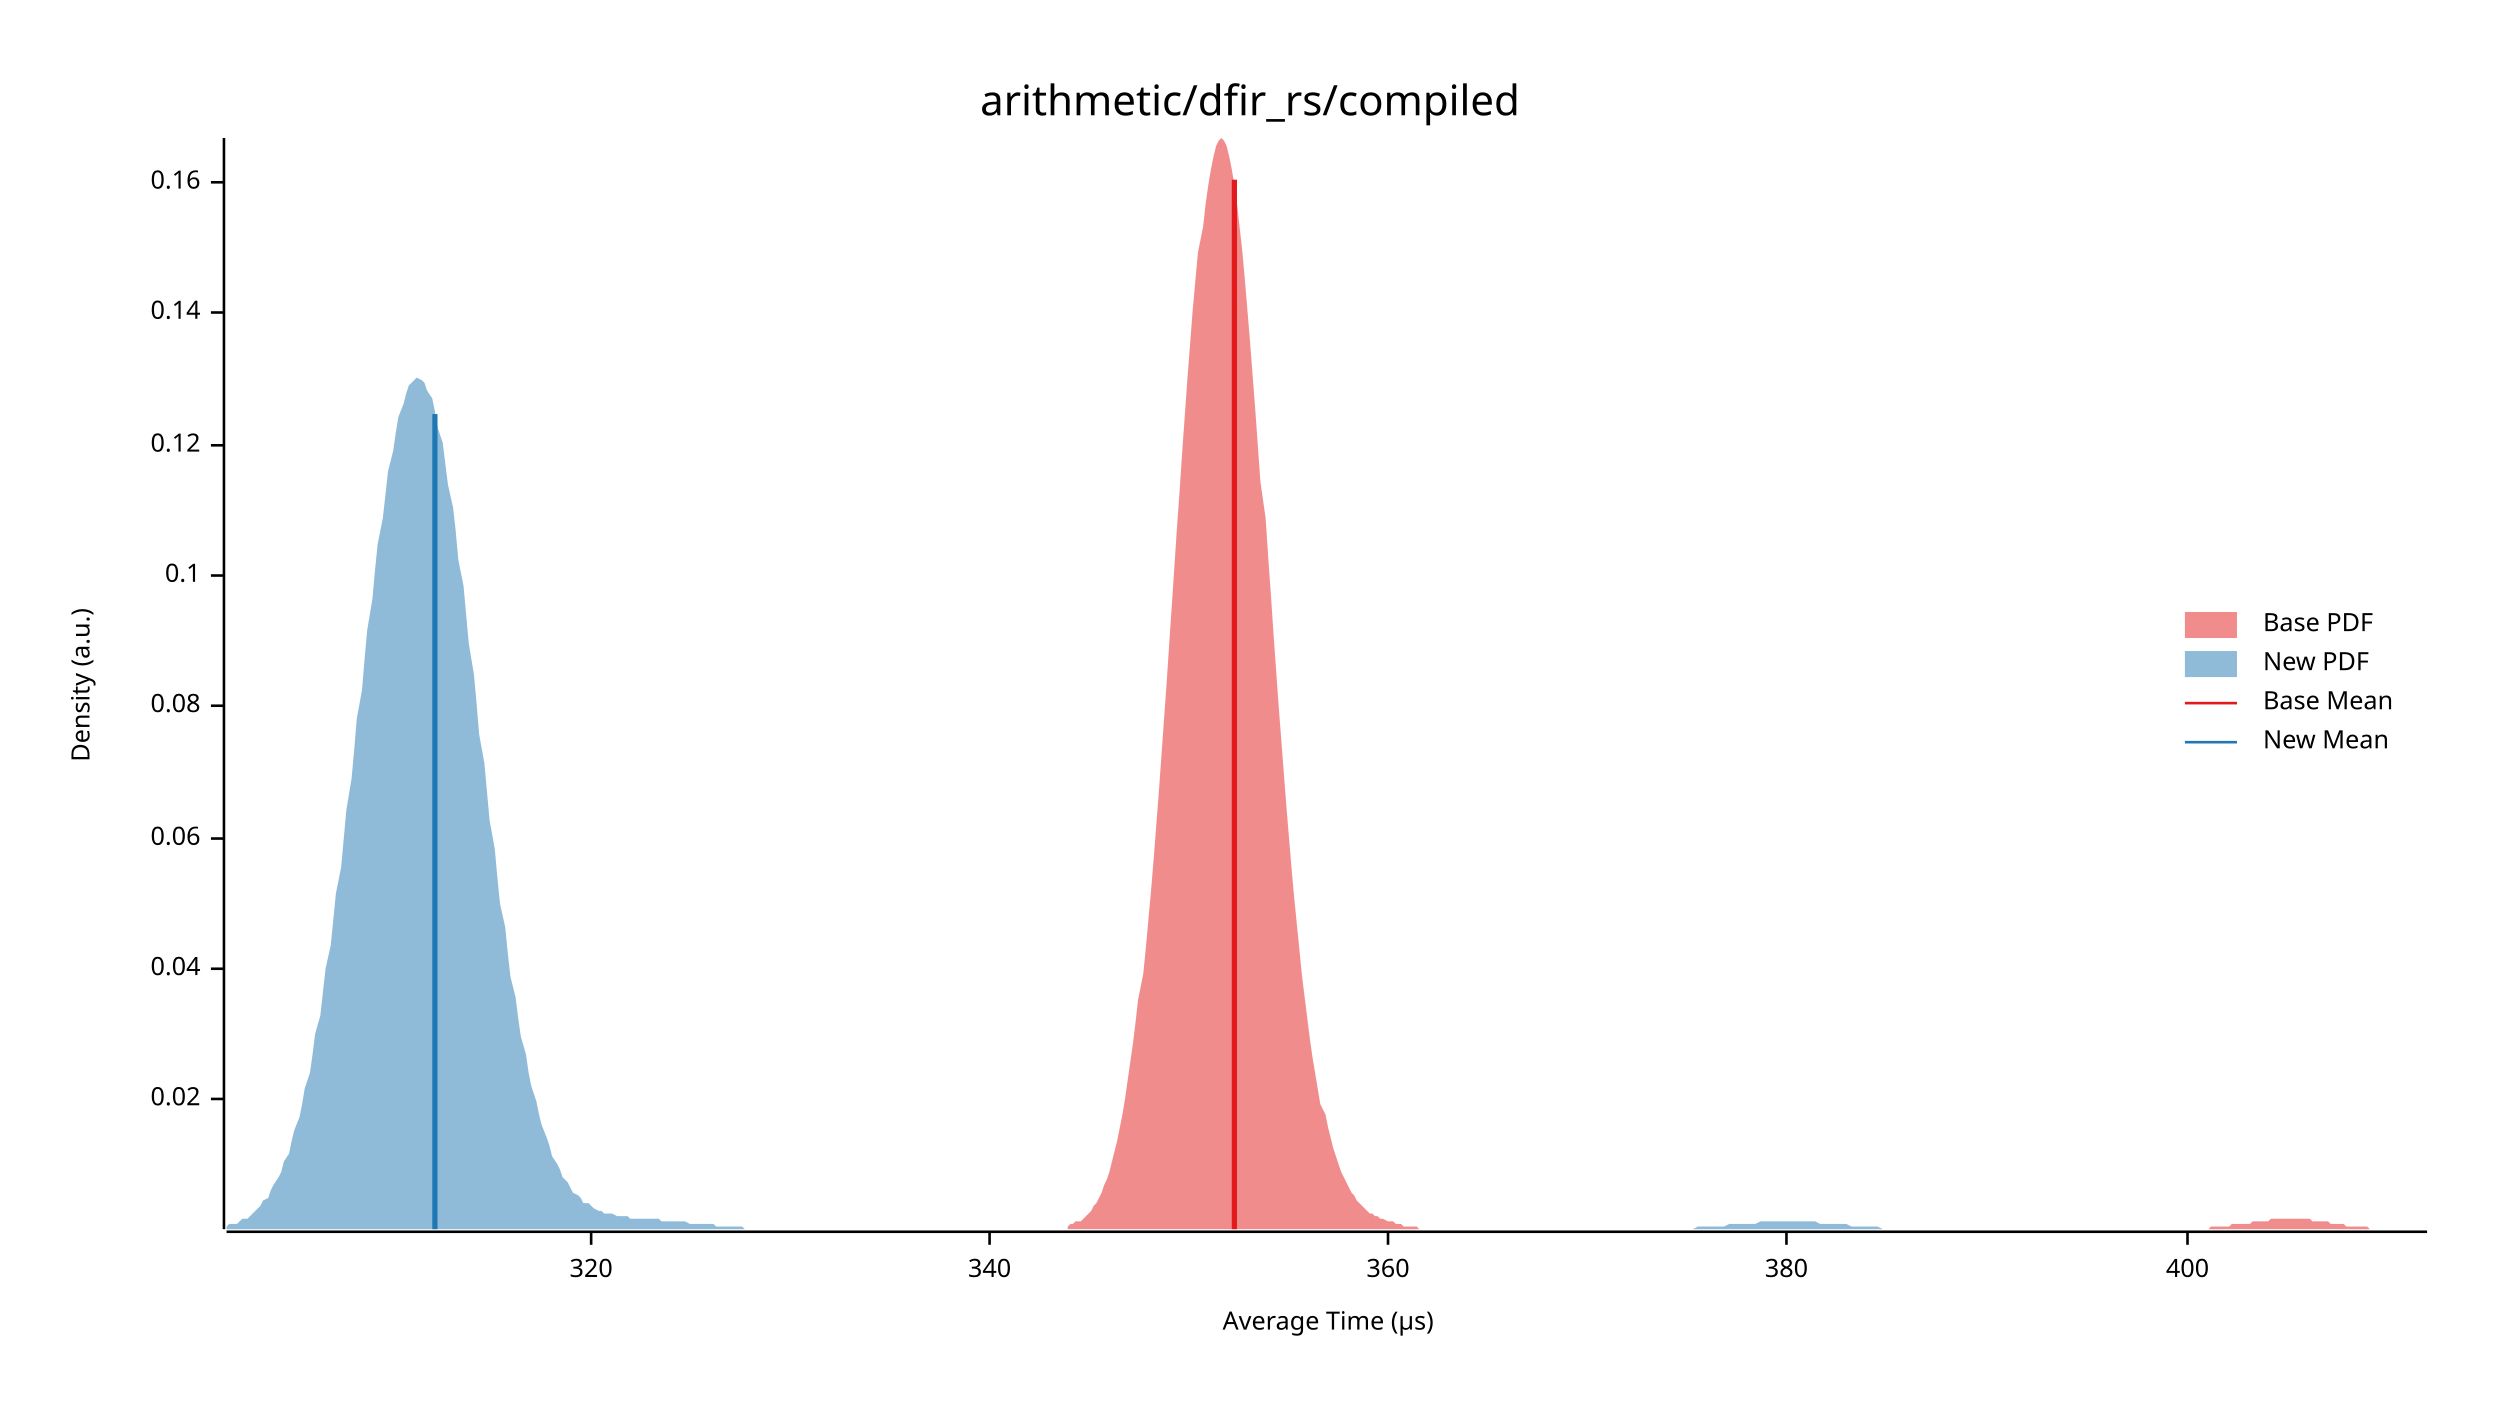
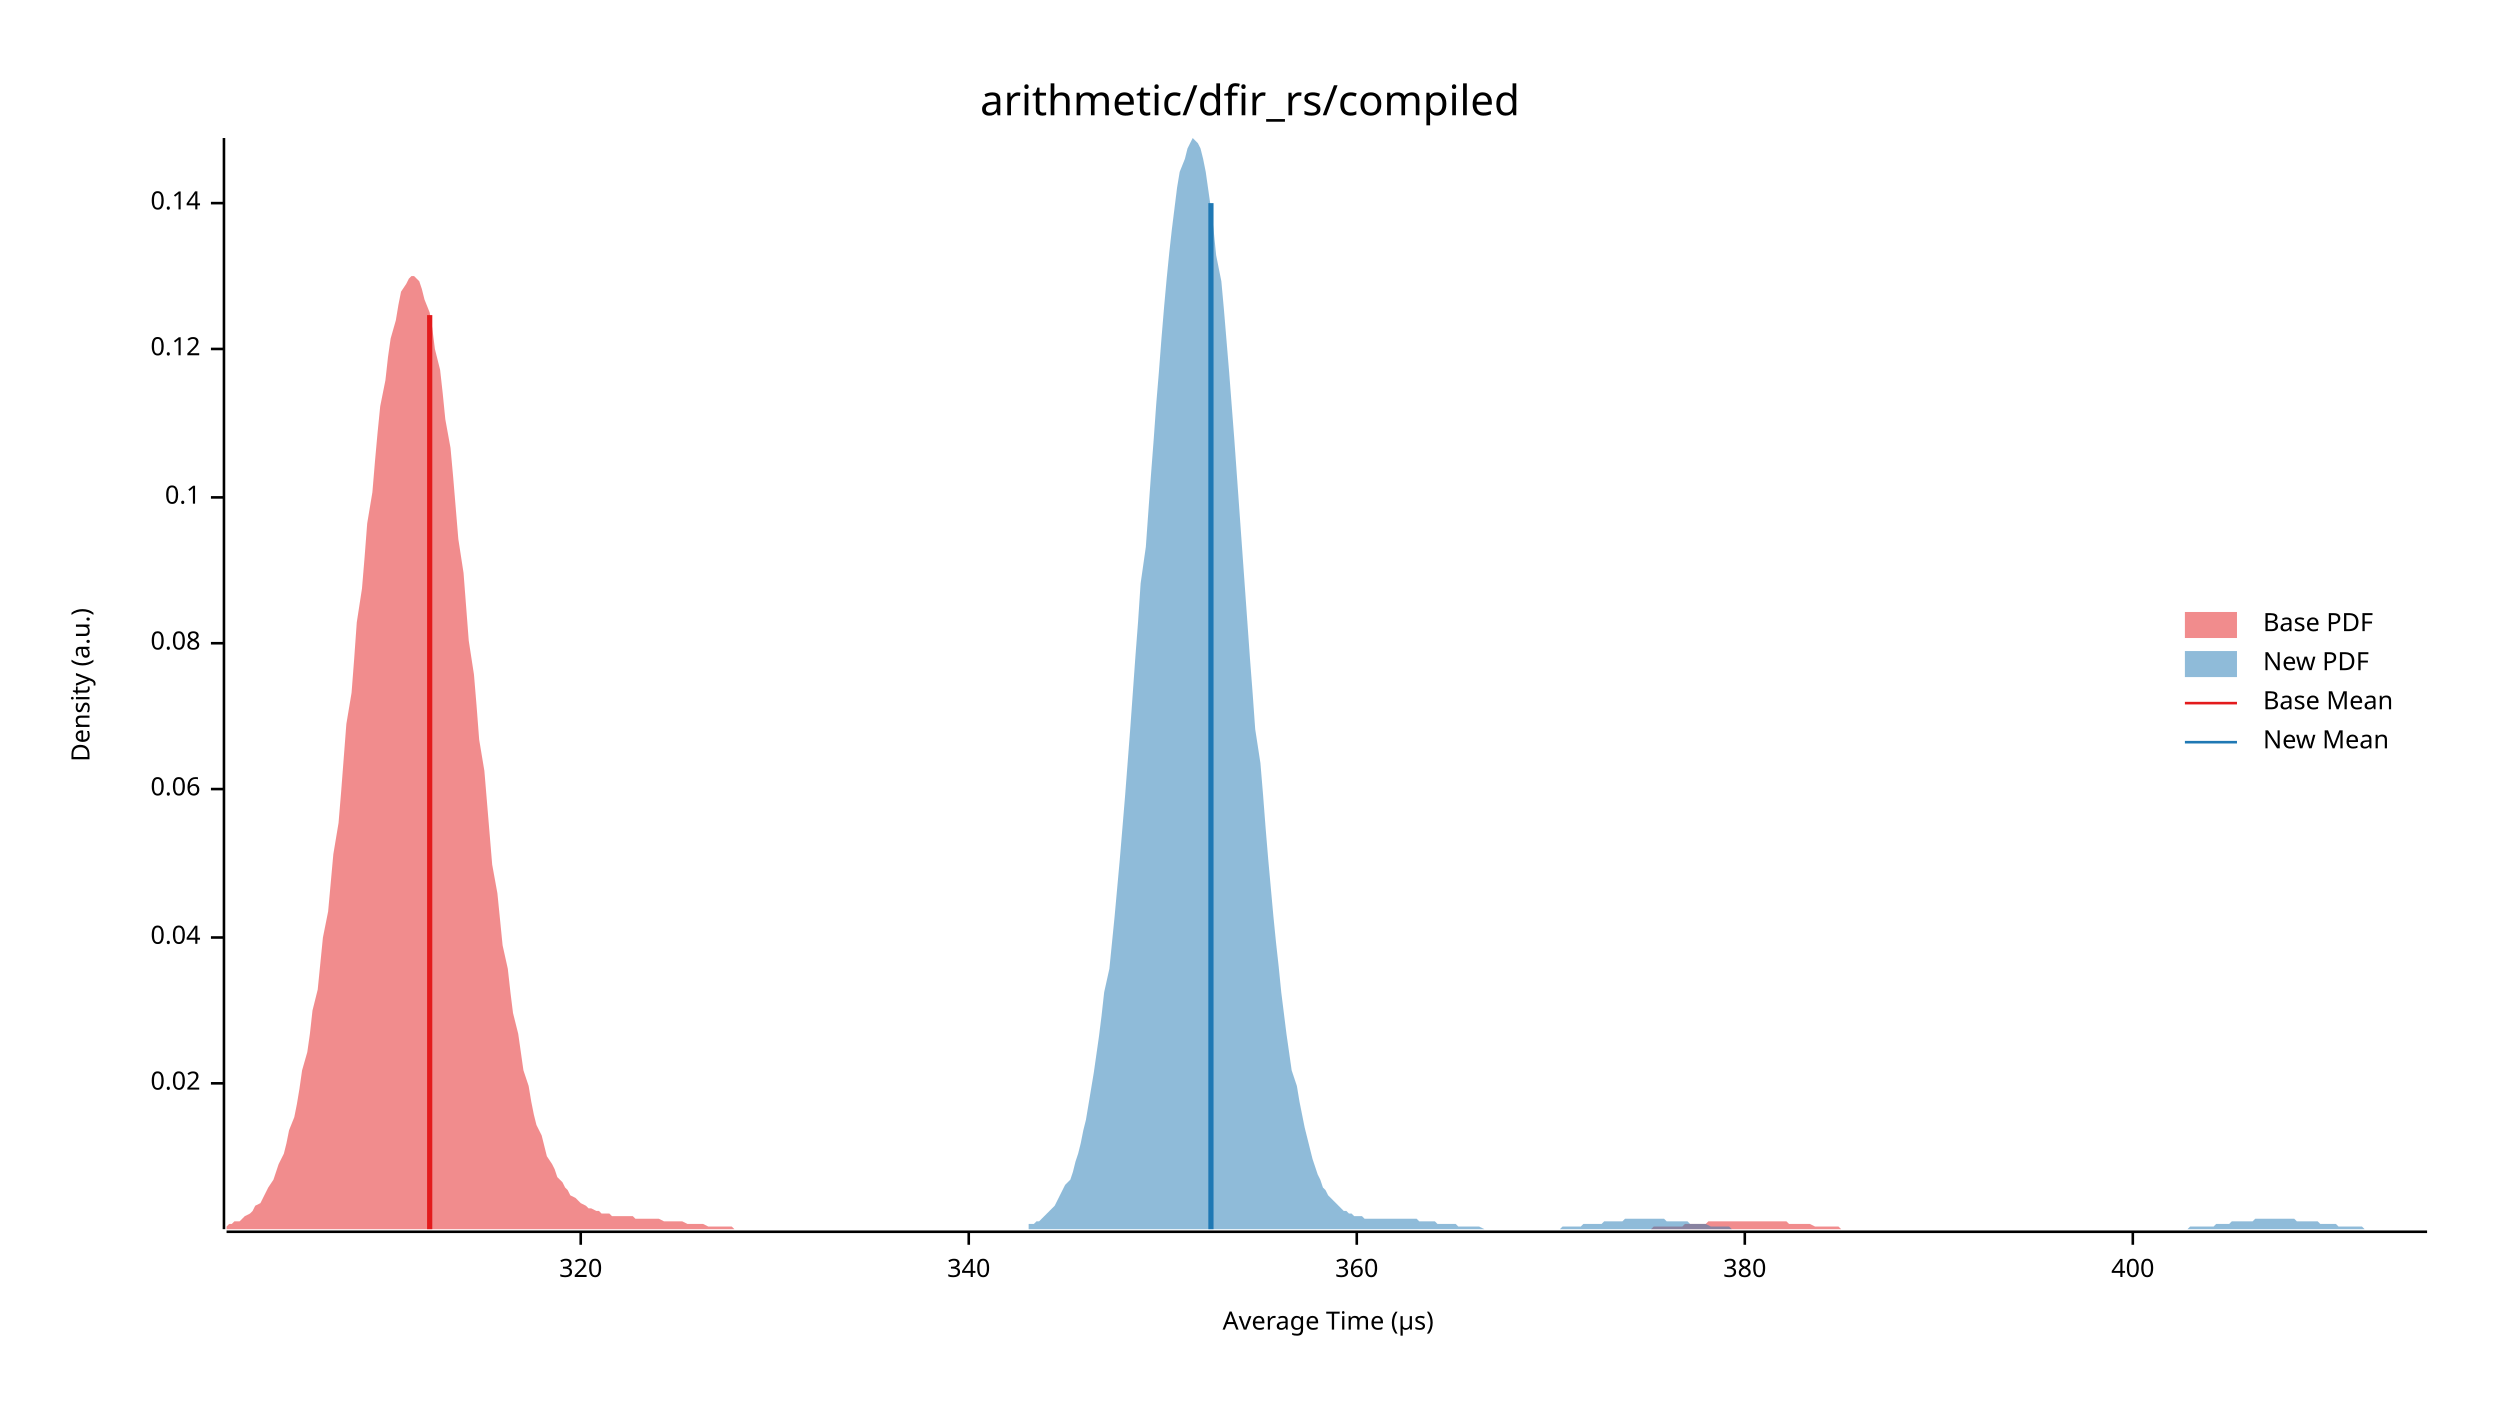
<svg xmlns="http://www.w3.org/2000/svg" width="960" height="540" viewBox="0 0 960 540">
  <text x="480" y="32" dy="0.76em" text-anchor="middle" font-family="sans-serif" font-size="16.129" opacity="1" fill="#000000">
arithmetic/dfir_rs/compiled
</text>
  <text x="27" y="263" dy="0.76em" text-anchor="middle" font-family="sans-serif" font-size="9.677" opacity="1" fill="#000000" transform="rotate(270, 27, 263)">
Density (a.u.)
</text>
  <text x="510" y="513" dy="-0.5ex" text-anchor="middle" font-family="sans-serif" font-size="9.677" opacity="1" fill="#000000">
Average Time (µs)
</text>
  <polyline fill="none" opacity="1" stroke="#000000" stroke-width="1" points="86,53 86,472 " />
-   <text x="77" y="422" dy="0.5ex" text-anchor="end" font-family="sans-serif" font-size="9.677" opacity="1" fill="#000000">
+   <text x="77" y="416" dy="0.5ex" text-anchor="end" font-family="sans-serif" font-size="9.677" opacity="1" fill="#000000">
0.02
</text>
-   <polyline fill="none" opacity="1" stroke="#000000" stroke-width="1" points="81,422 86,422 " />
-   <text x="77" y="372" dy="0.5ex" text-anchor="end" font-family="sans-serif" font-size="9.677" opacity="1" fill="#000000">
+   <polyline fill="none" opacity="1" stroke="#000000" stroke-width="1" points="81,416 86,416 " />
+   <text x="77" y="360" dy="0.5ex" text-anchor="end" font-family="sans-serif" font-size="9.677" opacity="1" fill="#000000">
0.04
</text>
-   <polyline fill="none" opacity="1" stroke="#000000" stroke-width="1" points="81,372 86,372 " />
-   <text x="77" y="322" dy="0.5ex" text-anchor="end" font-family="sans-serif" font-size="9.677" opacity="1" fill="#000000">
+   <polyline fill="none" opacity="1" stroke="#000000" stroke-width="1" points="81,360 86,360 " />
+   <text x="77" y="303" dy="0.5ex" text-anchor="end" font-family="sans-serif" font-size="9.677" opacity="1" fill="#000000">
0.06
</text>
-   <polyline fill="none" opacity="1" stroke="#000000" stroke-width="1" points="81,322 86,322 " />
-   <text x="77" y="271" dy="0.5ex" text-anchor="end" font-family="sans-serif" font-size="9.677" opacity="1" fill="#000000">
+   <polyline fill="none" opacity="1" stroke="#000000" stroke-width="1" points="81,303 86,303 " />
+   <text x="77" y="247" dy="0.5ex" text-anchor="end" font-family="sans-serif" font-size="9.677" opacity="1" fill="#000000">
0.08
</text>
-   <polyline fill="none" opacity="1" stroke="#000000" stroke-width="1" points="81,271 86,271 " />
-   <text x="77" y="221" dy="0.5ex" text-anchor="end" font-family="sans-serif" font-size="9.677" opacity="1" fill="#000000">
+   <polyline fill="none" opacity="1" stroke="#000000" stroke-width="1" points="81,247 86,247 " />
+   <text x="77" y="191" dy="0.5ex" text-anchor="end" font-family="sans-serif" font-size="9.677" opacity="1" fill="#000000">
0.1
</text>
-   <polyline fill="none" opacity="1" stroke="#000000" stroke-width="1" points="81,221 86,221 " />
-   <text x="77" y="171" dy="0.5ex" text-anchor="end" font-family="sans-serif" font-size="9.677" opacity="1" fill="#000000">
+   <polyline fill="none" opacity="1" stroke="#000000" stroke-width="1" points="81,191 86,191 " />
+   <text x="77" y="134" dy="0.5ex" text-anchor="end" font-family="sans-serif" font-size="9.677" opacity="1" fill="#000000">
0.12
</text>
-   <polyline fill="none" opacity="1" stroke="#000000" stroke-width="1" points="81,171 86,171 " />
-   <text x="77" y="120" dy="0.5ex" text-anchor="end" font-family="sans-serif" font-size="9.677" opacity="1" fill="#000000">
+   <polyline fill="none" opacity="1" stroke="#000000" stroke-width="1" points="81,134 86,134 " />
+   <text x="77" y="78" dy="0.5ex" text-anchor="end" font-family="sans-serif" font-size="9.677" opacity="1" fill="#000000">
0.14
</text>
-   <polyline fill="none" opacity="1" stroke="#000000" stroke-width="1" points="81,120 86,120 " />
-   <text x="77" y="70" dy="0.5ex" text-anchor="end" font-family="sans-serif" font-size="9.677" opacity="1" fill="#000000">
- 0.16
- </text>
-   <polyline fill="none" opacity="1" stroke="#000000" stroke-width="1" points="81,70 86,70 " />
+   <polyline fill="none" opacity="1" stroke="#000000" stroke-width="1" points="81,78 86,78 " />
  <polyline fill="none" opacity="1" stroke="#000000" stroke-width="1" points="87,473 932,473 " />
-   <text x="227" y="483" dy="0.76em" text-anchor="middle" font-family="sans-serif" font-size="9.677" opacity="1" fill="#000000">
+   <text x="223" y="483" dy="0.76em" text-anchor="middle" font-family="sans-serif" font-size="9.677" opacity="1" fill="#000000">
320
</text>
-   <polyline fill="none" opacity="1" stroke="#000000" stroke-width="1" points="227,473 227,478 " />
-   <text x="380" y="483" dy="0.76em" text-anchor="middle" font-family="sans-serif" font-size="9.677" opacity="1" fill="#000000">
+   <polyline fill="none" opacity="1" stroke="#000000" stroke-width="1" points="223,473 223,478 " />
+   <text x="372" y="483" dy="0.76em" text-anchor="middle" font-family="sans-serif" font-size="9.677" opacity="1" fill="#000000">
340
</text>
-   <polyline fill="none" opacity="1" stroke="#000000" stroke-width="1" points="380,473 380,478 " />
-   <text x="533" y="483" dy="0.76em" text-anchor="middle" font-family="sans-serif" font-size="9.677" opacity="1" fill="#000000">
+   <polyline fill="none" opacity="1" stroke="#000000" stroke-width="1" points="372,473 372,478 " />
+   <text x="521" y="483" dy="0.76em" text-anchor="middle" font-family="sans-serif" font-size="9.677" opacity="1" fill="#000000">
360
</text>
-   <polyline fill="none" opacity="1" stroke="#000000" stroke-width="1" points="533,473 533,478 " />
-   <text x="686" y="483" dy="0.76em" text-anchor="middle" font-family="sans-serif" font-size="9.677" opacity="1" fill="#000000">
+   <polyline fill="none" opacity="1" stroke="#000000" stroke-width="1" points="521,473 521,478 " />
+   <text x="670" y="483" dy="0.76em" text-anchor="middle" font-family="sans-serif" font-size="9.677" opacity="1" fill="#000000">
380
</text>
-   <polyline fill="none" opacity="1" stroke="#000000" stroke-width="1" points="686,473 686,478 " />
-   <text x="840" y="483" dy="0.76em" text-anchor="middle" font-family="sans-serif" font-size="9.677" opacity="1" fill="#000000">
+   <polyline fill="none" opacity="1" stroke="#000000" stroke-width="1" points="670,473 670,478 " />
+   <text x="819" y="483" dy="0.76em" text-anchor="middle" font-family="sans-serif" font-size="9.677" opacity="1" fill="#000000">
400
</text>
-   <polyline fill="none" opacity="1" stroke="#000000" stroke-width="1" points="840,473 840,478 " />
-   <polygon opacity="0.5" fill="#E31A1C" points="410,471 411,470 412,470 413,469 415,469 416,468 417,467 418,466 419,465 420,463 421,462 422,460 423,458 424,455 425,453 426,450 427,446 428,442 429,438 430,433 431,428 432,422 433,415 434,408 435,401 436,393 437,384 439,374 440,364 441,353 442,342 443,330 444,317 445,304 446,290 447,276 448,262 449,247 450,232 451,217 452,202 453,188 454,173 455,159 456,145 457,132 458,119 459,108 460,97 462,87 463,78 464,71 465,65 466,60 467,56 468,54 469,53 470,54 471,56 472,60 473,65 474,71 475,78 476,87 477,96 478,107 479,119 480,131 481,144 482,157 483,171 484,185 486,199 487,214 488,228 489,243 490,257 491,271 492,284 493,297 494,310 495,322 496,334 497,345 498,355 499,365 500,375 501,383 502,391 503,399 504,406 505,412 506,418 507,424 509,428 510,433 511,437 512,441 513,444 514,447 515,450 516,452 517,454 518,456 519,458 520,459 521,461 522,462 523,463 524,464 525,465 526,466 527,466 528,467 529,467 530,468 531,468 533,469 534,469 535,469 536,470 537,470 538,470 539,471 540,471 541,471 542,471 543,471 544,471 545,472 546,472 547,472 548,472 549,472 550,472 551,472 552,472 553,472 554,472 556,472 557,472 558,472 559,472 560,472 561,472 562,472 563,472 564,472 565,472 566,472 567,472 568,472 569,472 570,472 571,472 572,472 573,472 574,472 575,472 576,472 577,472 578,472 580,472 581,472 582,472 583,472 584,472 585,472 586,472 587,472 588,472 589,472 590,472 591,472 592,472 593,472 594,472 595,472 596,472 597,472 598,472 599,472 600,472 601,472 603,472 604,472 605,472 606,472 607,472 608,472 609,472 610,472 611,472 612,472 613,472 614,472 615,472 616,472 617,472 618,472 619,472 620,472 621,472 622,472 623,472 624,472 625,472 627,472 628,472 629,472 630,472 631,472 632,472 633,472 634,472 635,472 636,472 637,472 638,472 639,472 640,472 641,472 642,472 643,472 644,472 645,472 646,472 647,472 648,472 650,472 651,472 652,472 653,472 654,472 655,472 656,472 657,472 658,472 659,472 660,472 661,472 662,472 663,472 664,472 665,472 666,472 667,472 668,472 669,472 670,472 671,472 672,472 674,472 675,472 676,472 677,472 678,472 679,472 680,472 681,472 682,472 683,472 684,472 685,472 686,472 687,472 688,472 689,472 690,472 691,472 692,472 693,472 694,472 695,472 697,472 698,472 699,472 700,472 701,472 702,472 703,472 704,472 705,472 706,472 707,472 708,472 709,472 710,472 711,472 712,472 713,472 714,472 715,472 716,472 717,472 718,472 719,472 721,472 722,472 723,472 724,472 725,472 726,472 727,472 728,472 729,472 730,472 731,472 732,472 733,472 734,472 735,472 736,472 737,472 738,472 739,472 740,472 741,472 742,472 744,472 745,472 746,472 747,472 748,472 749,472 750,472 751,472 752,472 753,472 754,472 755,472 756,472 757,472 758,472 759,472 760,472 761,472 762,472 763,472 764,472 765,472 766,472 768,472 769,472 770,472 771,472 772,472 773,472 774,472 775,472 776,472 777,472 778,472 779,472 780,472 781,472 782,472 783,472 784,472 785,472 786,472 787,472 788,472 789,472 791,472 792,472 793,472 794,472 795,472 796,472 797,472 798,472 799,472 800,472 801,472 802,472 803,472 804,472 805,472 806,472 807,472 808,472 809,472 810,472 811,472 812,472 813,472 815,472 816,472 817,472 818,472 819,472 820,472 821,472 822,472 823,472 824,472 825,472 826,472 827,472 828,472 829,472 830,472 831,472 832,472 833,472 834,472 835,472 836,472 838,472 839,472 840,472 841,472 842,472 843,472 844,472 845,472 846,472 847,472 848,472 849,471 850,471 851,471 852,471 853,471 854,471 855,471 856,471 857,470 858,470 859,470 860,470 862,470 863,470 864,470 865,469 866,469 867,469 868,469 869,469 870,469 871,469 872,468 873,468 874,468 875,468 876,468 877,468 878,468 879,468 880,468 881,468 882,468 883,468 885,468 886,468 887,468 888,469 889,469 890,469 891,469 892,469 893,469 894,469 895,470 896,470 897,470 898,470 899,470 900,470 901,471 902,471 903,471 904,471 905,471 906,471 907,471 909,471 910,472 911,472 912,472 913,472 914,472 915,472 916,472 917,472 918,472 919,472 920,472 921,472 922,472 923,472 924,472 925,472 926,472 927,472 928,472 929,472 930,472 932,472 932,472 410,472 " />
-   <polygon opacity="0.5" fill="#1F78B4" points="87,471 88,470 89,470 91,470 92,469 93,468 95,468 96,467 97,466 99,464 100,463 101,461 103,460 104,457 105,455 107,452 108,450 109,446 111,443 112,438 113,434 115,429 116,424 117,418 119,412 120,405 121,397 123,390 124,381 125,372 127,363 128,353 129,343 131,333 132,322 133,311 135,299 136,288 137,276 139,265 140,253 141,242 143,230 144,219 145,209 147,199 148,190 149,181 151,173 152,166 153,160 155,155 156,151 157,148 159,146 160,145 162,146 163,147 164,150 166,153 167,158 168,164 170,170 171,178 172,186 174,195 175,204 176,215 178,225 179,236 180,247 182,259 183,270 184,282 186,293 187,304 188,315 190,326 191,337 192,347 194,356 195,366 196,375 198,383 199,391 200,398 202,405 203,412 204,417 206,423 207,428 208,432 210,437 211,440 212,444 214,447 215,449 216,452 218,454 219,456 220,458 222,459 223,460 224,462 226,462 227,463 228,464 230,465 231,465 232,466 234,466 235,466 237,467 238,467 239,467 241,467 242,468 243,468 245,468 246,468 247,468 249,468 250,468 251,468 253,468 254,469 255,469 257,469 258,469 259,469 261,469 262,469 263,469 265,470 266,470 267,470 269,470 270,470 271,470 273,470 274,470 275,471 277,471 278,471 279,471 281,471 282,471 283,471 285,471 286,472 287,472 289,472 290,472 291,472 293,472 294,472 295,472 297,472 298,472 299,472 301,472 302,472 303,472 305,472 306,472 307,472 309,472 310,472 312,472 313,472 314,472 316,472 317,472 318,472 320,472 321,472 322,472 324,472 325,472 326,472 328,472 329,472 330,472 332,472 333,472 334,472 336,472 337,472 338,472 340,472 341,472 342,472 344,472 345,472 346,472 348,472 349,472 350,472 352,472 353,472 354,472 356,472 357,472 358,472 360,472 361,472 362,472 364,472 365,472 366,472 368,472 369,472 370,472 372,472 373,472 374,472 376,472 377,472 378,472 380,472 381,472 382,472 384,472 385,472 387,472 388,472 389,472 391,472 392,472 393,472 395,472 396,472 397,472 399,472 400,472 401,472 403,472 404,472 405,472 407,472 408,472 409,472 411,472 412,472 413,472 415,472 416,472 417,472 419,472 420,472 421,472 423,472 424,472 425,472 427,472 428,472 429,472 431,472 432,472 433,472 435,472 436,472 437,472 439,472 440,472 441,472 443,472 444,472 445,472 447,472 448,472 449,472 451,472 452,472 453,472 455,472 456,472 457,472 459,472 460,472 462,472 463,472 464,472 466,472 467,472 468,472 470,472 471,472 472,472 474,472 475,472 476,472 478,472 479,472 480,472 482,472 483,472 484,472 486,472 487,472 488,472 490,472 491,472 492,472 494,472 495,472 496,472 498,472 499,472 500,472 502,472 503,472 504,472 506,472 507,472 508,472 510,472 511,472 512,472 514,472 515,472 516,472 518,472 519,472 520,472 522,472 523,472 524,472 526,472 527,472 528,472 530,472 531,472 532,472 534,472 535,472 537,472 538,472 539,472 541,472 542,472 543,472 545,472 546,472 547,472 549,472 550,472 551,472 553,472 554,472 555,472 557,472 558,472 559,472 561,472 562,472 563,472 565,472 566,472 567,472 569,472 570,472 571,472 573,472 574,472 575,472 577,472 578,472 579,472 581,472 582,472 583,472 585,472 586,472 587,472 589,472 590,472 591,472 593,472 594,472 595,472 597,472 598,472 599,472 601,472 602,472 603,472 605,472 606,472 608,472 609,472 610,472 612,472 613,472 614,472 616,472 617,472 618,472 620,472 621,472 622,472 624,472 625,472 626,472 628,472 629,472 630,472 632,472 633,472 634,472 636,472 637,472 638,472 640,472 641,472 642,472 644,472 645,472 646,472 648,472 649,472 650,472 652,471 653,471 654,471 656,471 657,471 658,471 660,471 661,471 662,471 664,470 665,470 666,470 668,470 669,470 670,470 672,470 673,470 674,470 676,469 677,469 678,469 680,469 681,469 683,469 684,469 685,469 687,469 688,469 689,469 691,469 692,469 693,469 695,469 696,469 697,469 699,470 700,470 701,470 703,470 704,470 705,470 707,470 708,470 709,470 711,471 712,471 713,471 715,471 716,471 717,471 719,471 720,471 721,471 723,472 724,472 725,472 727,472 728,472 729,472 731,472 732,472 733,472 735,472 736,472 737,472 739,472 740,472 741,472 743,472 744,472 745,472 747,472 748,472 749,472 751,472 752,472 753,472 755,472 755,472 87,472 " />
-   <polyline fill="none" opacity="1" stroke="#E31A1C" stroke-width="2" points="474,472 474,69 " />
-   <polyline fill="none" opacity="1" stroke="#1F78B4" stroke-width="2" points="167,472 167,159 " />
+   <polyline fill="none" opacity="1" stroke="#000000" stroke-width="1" points="819,473 819,478 " />
+   <polygon opacity="0.5" fill="#E31A1C" points="87,471 88,470 89,470 90,469 92,469 93,468 94,467 96,466 97,465 98,463 100,462 101,460 102,458 103,456 105,453 106,450 107,447 109,443 110,439 111,434 113,429 114,424 115,418 116,411 118,404 119,397 120,388 122,380 123,370 124,360 126,350 127,339 128,328 130,316 131,304 132,291 133,278 135,266 136,253 137,239 139,226 140,214 141,201 143,189 144,177 145,166 146,156 148,146 149,137 150,130 152,123 153,117 154,112 156,109 157,107 158,106 159,106 161,108 162,111 163,115 165,120 166,126 167,134 169,142 170,151 171,161 173,172 174,183 175,195 176,207 178,220 179,233 180,246 182,259 183,271 184,284 186,296 187,308 188,320 189,332 191,343 192,353 193,363 195,372 196,381 197,389 199,397 200,404 201,411 203,417 204,423 205,428 206,432 208,436 209,440 210,444 212,447 213,449 214,452 216,454 217,456 218,457 219,459 221,460 222,461 223,462 225,463 226,464 227,464 229,465 230,465 231,466 232,466 234,466 235,467 236,467 238,467 239,467 240,467 242,467 243,467 244,468 246,468 247,468 248,468 249,468 251,468 252,468 253,468 255,469 256,469 257,469 259,469 260,469 261,469 262,469 264,470 265,470 266,470 268,470 269,470 270,470 272,471 273,471 274,471 276,471 277,471 278,471 279,471 281,471 282,472 283,472 285,472 286,472 287,472 289,472 290,472 291,472 292,472 294,472 295,472 296,472 298,472 299,472 300,472 302,472 303,472 304,472 305,472 307,472 308,472 309,472 311,472 312,472 313,472 315,472 316,472 317,472 319,472 320,472 321,472 322,472 324,472 325,472 326,472 328,472 329,472 330,472 332,472 333,472 334,472 335,472 337,472 338,472 339,472 341,472 342,472 343,472 345,472 346,472 347,472 349,472 350,472 351,472 352,472 354,472 355,472 356,472 358,472 359,472 360,472 362,472 363,472 364,472 365,472 367,472 368,472 369,472 371,472 372,472 373,472 375,472 376,472 377,472 378,472 380,472 381,472 382,472 384,472 385,472 386,472 388,472 389,472 390,472 392,472 393,472 394,472 395,472 397,472 398,472 399,472 401,472 402,472 403,472 405,472 406,472 407,472 408,472 410,472 411,472 412,472 414,472 415,472 416,472 418,472 419,472 420,472 421,472 423,472 424,472 425,472 427,472 428,472 429,472 431,472 432,472 433,472 435,472 436,472 437,472 438,472 440,472 441,472 442,472 444,472 445,472 446,472 448,472 449,472 450,472 451,472 453,472 454,472 455,472 457,472 458,472 459,472 461,472 462,472 463,472 465,472 466,472 467,472 468,472 470,472 471,472 472,472 474,472 475,472 476,472 478,472 479,472 480,472 481,472 483,472 484,472 485,472 487,472 488,472 489,472 491,472 492,472 493,472 494,472 496,472 497,472 498,472 500,472 501,472 502,472 504,472 505,472 506,472 508,472 509,472 510,472 511,472 513,472 514,472 515,472 517,472 518,472 519,472 521,472 522,472 523,472 524,472 526,472 527,472 528,472 530,472 531,472 532,472 534,472 535,472 536,472 538,472 539,472 540,472 541,472 543,472 544,472 545,472 547,472 548,472 549,472 551,472 552,472 553,472 554,472 556,472 557,472 558,472 560,472 561,472 562,472 564,472 565,472 566,472 567,472 569,472 570,472 571,472 573,472 574,472 575,472 577,472 578,472 579,472 581,472 582,472 583,472 584,472 586,472 587,472 588,472 590,472 591,472 592,472 594,472 595,472 596,472 597,472 599,472 600,472 601,472 603,472 604,472 605,472 607,472 608,472 609,472 611,472 612,472 613,472 614,472 616,472 617,472 618,472 620,472 621,472 622,472 624,472 625,472 626,472 627,472 629,472 630,472 631,472 633,472 634,472 635,471 637,471 638,471 639,471 640,471 642,471 643,471 644,471 646,471 647,470 648,470 650,470 651,470 652,470 654,470 655,470 656,469 657,469 659,469 660,469 661,469 663,469 664,469 665,469 667,469 668,469 669,469 670,469 672,469 673,469 674,469 676,469 677,469 678,469 680,469 681,469 682,469 683,469 685,469 686,469 687,470 689,470 690,470 691,470 693,470 694,470 695,470 697,471 698,471 699,471 700,471 702,471 703,471 704,471 706,471 707,472 708,472 710,472 711,472 712,472 713,472 715,472 716,472 717,472 719,472 720,472 721,472 723,472 724,472 725,472 727,472 728,472 729,472 730,472 732,472 733,472 734,472 736,472 737,472 737,472 87,472 " />
+   <polygon opacity="0.5" fill="#1F78B4" points="395,470 397,470 398,469 399,469 400,468 401,467 402,466 403,465 404,464 405,463 406,461 407,459 408,457 409,455 411,453 412,450 413,446 414,443 415,439 416,434 417,430 418,424 419,418 420,412 421,405 422,398 423,390 424,381 426,372 427,362 428,352 429,341 430,330 431,318 432,306 433,293 434,280 435,266 436,252 437,239 438,224 440,210 441,196 442,182 443,169 444,155 445,143 446,130 447,118 448,107 449,97 450,88 451,80 452,72 453,66 455,61 456,57 457,55 458,53 459,54 460,55 461,57 462,61 463,66 464,73 465,80 466,88 467,98 469,108 470,119 471,131 472,143 473,156 474,169 475,183 476,197 477,211 478,225 479,239 480,253 481,266 482,280 484,293 485,305 486,318 487,330 488,341 489,352 490,362 491,371 492,381 493,389 494,397 495,404 496,411 498,417 499,423 500,428 501,433 502,437 503,441 504,445 505,448 506,451 507,453 508,456 509,457 510,459 512,461 513,462 514,463 515,464 516,465 517,465 518,466 519,466 520,467 521,467 522,467 523,467 524,468 525,468 527,468 528,468 529,468 530,468 531,468 532,468 533,468 534,468 535,468 536,468 537,468 538,468 539,468 541,468 542,468 543,468 544,468 545,469 546,469 547,469 548,469 549,469 550,469 551,469 552,470 553,470 554,470 556,470 557,470 558,470 559,470 560,471 561,471 562,471 563,471 564,471 565,471 566,471 567,471 568,471 570,472 571,472 572,472 573,472 574,472 575,472 576,472 577,472 578,472 579,472 580,472 581,472 582,472 583,472 585,472 586,472 587,472 588,472 589,472 590,472 591,472 592,472 593,472 594,472 595,472 596,472 597,472 599,472 600,471 601,471 602,471 603,471 604,471 605,471 606,471 607,471 608,470 609,470 610,470 611,470 612,470 614,470 615,470 616,469 617,469 618,469 619,469 620,469 621,469 622,469 623,469 624,468 625,468 626,468 628,468 629,468 630,468 631,468 632,468 633,468 634,468 635,468 636,468 637,468 638,468 639,468 640,469 641,469 643,469 644,469 645,469 646,469 647,469 648,469 649,470 650,470 651,470 652,470 653,470 654,470 655,470 657,471 658,471 659,471 660,471 661,471 662,471 663,471 664,471 665,472 666,472 667,472 668,472 669,472 670,472 672,472 673,472 674,472 675,472 676,472 677,472 678,472 679,472 680,472 681,472 682,472 683,472 684,472 686,472 687,472 688,472 689,472 690,472 691,472 692,472 693,472 694,472 695,472 696,472 697,472 698,472 699,472 701,472 702,472 703,472 704,472 705,472 706,472 707,472 708,472 709,472 710,472 711,472 712,472 713,472 715,472 716,472 717,472 718,472 719,472 720,472 721,472 722,472 723,472 724,472 725,472 726,472 727,472 728,472 730,472 731,472 732,472 733,472 734,472 735,472 736,472 737,472 738,472 739,472 740,472 741,472 742,472 744,472 745,472 746,472 747,472 748,472 749,472 750,472 751,472 752,472 753,472 754,472 755,472 756,472 757,472 759,472 760,472 761,472 762,472 763,472 764,472 765,472 766,472 767,472 768,472 769,472 770,472 771,472 773,472 774,472 775,472 776,472 777,472 778,472 779,472 780,472 781,472 782,472 783,472 784,472 785,472 786,472 788,472 789,472 790,472 791,472 792,472 793,472 794,472 795,472 796,472 797,472 798,472 799,472 800,472 802,472 803,472 804,472 805,472 806,472 807,472 808,472 809,472 810,472 811,472 812,472 813,472 814,472 815,472 817,472 818,472 819,472 820,472 821,472 822,472 823,472 824,472 825,472 826,472 827,472 828,472 829,472 831,472 832,472 833,472 834,472 835,472 836,472 837,472 838,472 839,472 840,472 841,471 842,471 843,471 844,471 846,471 847,471 848,471 849,471 850,471 851,470 852,470 853,470 854,470 855,470 856,470 857,469 858,469 860,469 861,469 862,469 863,469 864,469 865,469 866,468 867,468 868,468 869,468 870,468 871,468 872,468 873,468 875,468 876,468 877,468 878,468 879,468 880,468 881,468 882,469 883,469 884,469 885,469 886,469 887,469 889,469 890,469 891,470 892,470 893,470 894,470 895,470 896,470 897,470 898,471 899,471 900,471 901,471 902,471 904,471 905,471 906,471 907,471 908,472 909,472 910,472 911,472 912,472 913,472 914,472 915,472 916,472 918,472 919,472 920,472 921,472 922,472 923,472 924,472 925,472 926,472 927,472 928,472 929,472 930,472 932,472 932,472 395,472 " />
+   <polyline fill="none" opacity="1" stroke="#E31A1C" stroke-width="2" points="165,472 165,121 " />
+   <polyline fill="none" opacity="1" stroke="#1F78B4" stroke-width="2" points="465,472 465,78 " />
  <text x="869" y="235" dy="0.76em" text-anchor="start" font-family="sans-serif" font-size="9.677" opacity="1" fill="#000000">
Base PDF
</text>
  <text x="869" y="250" dy="0.76em" text-anchor="start" font-family="sans-serif" font-size="9.677" opacity="1" fill="#000000">
New PDF
</text>
  <text x="869" y="265" dy="0.76em" text-anchor="start" font-family="sans-serif" font-size="9.677" opacity="1" fill="#000000">
Base Mean
</text>
  <text x="869" y="280" dy="0.76em" text-anchor="start" font-family="sans-serif" font-size="9.677" opacity="1" fill="#000000">
New Mean
</text>
  <rect x="839" y="235" width="20" height="10" opacity="0.5" fill="#E31A1C" stroke="none" />
  <rect x="839" y="250" width="20" height="10" opacity="0.5" fill="#1F78B4" stroke="none" />
  <polyline fill="none" opacity="1" stroke="#E31A1C" stroke-width="1" points="839,270 859,270 " />
  <polyline fill="none" opacity="1" stroke="#1F78B4" stroke-width="1" points="839,285 859,285 " />
</svg>
